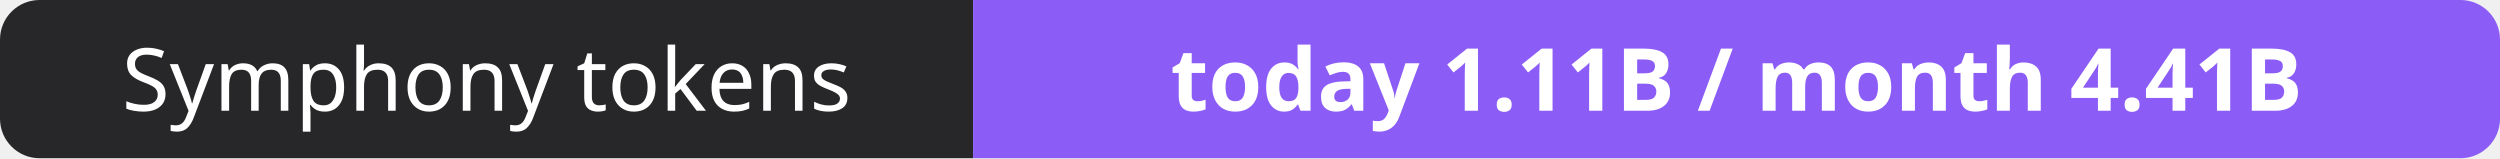
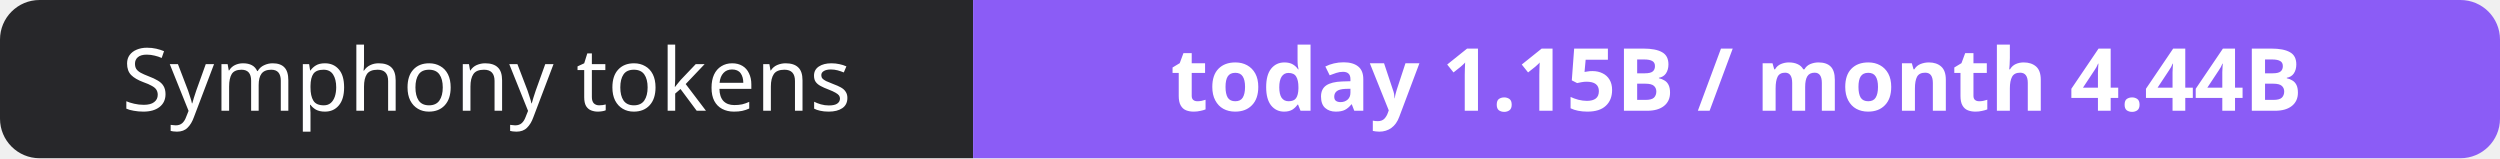
- <svg xmlns="http://www.w3.org/2000/svg" width="316" height="20" role="img" aria-label="Symphony tokens: today 1.11B / month 4.41B">
+ <svg xmlns="http://www.w3.org/2000/svg" width="316" height="20" role="img" aria-label="Symphony tokens: today 1.15B / month 4.44B">
  <clipPath id="r">
    <rect width="316" height="20" rx="5" fill="#fff" />
  </clipPath>
  <g clip-path="url(#r)">
    <rect width="123" height="20" fill="#27272a" />
    <rect x="123" width="193" height="20" fill="#8b5cf6" />
  </g>
  <g fill="#fff" text-anchor="middle" font-family="Verdana,Geneva,sans-serif" font-size="11">
    <text x="61.5" y="14">Symphony tokens</text>
-     <text x="219.5" y="14" font-weight="700">today 1.11B / month 4.41B</text>
+     <text x="219.5" y="14" font-weight="700">today 1.15B / month 4.44B</text>
  </g>
</svg>
